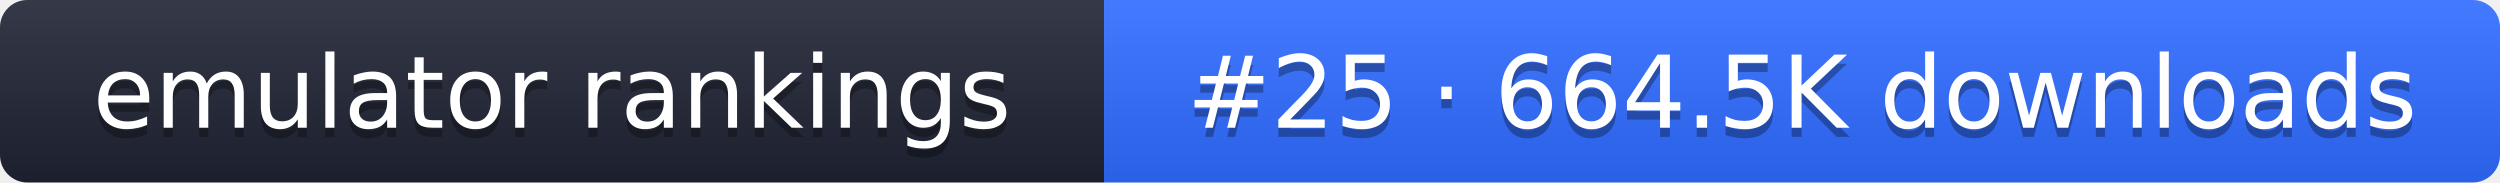
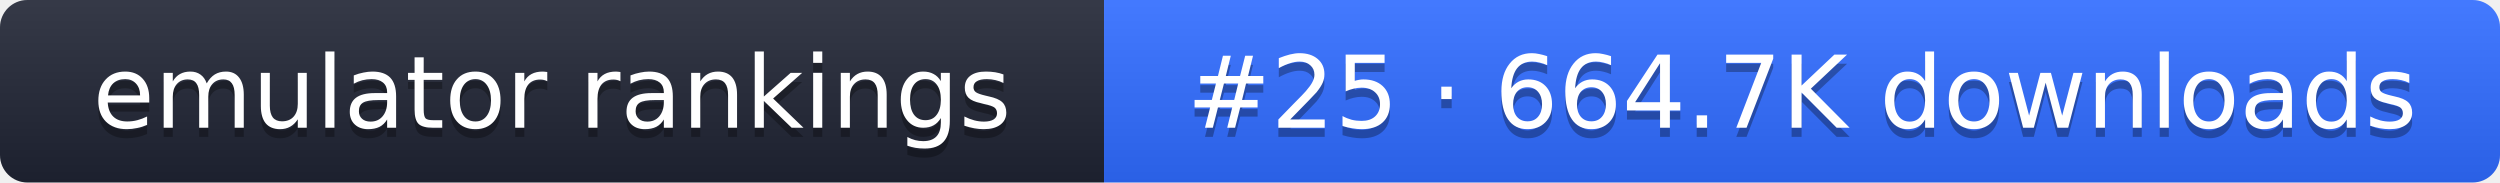
- <svg xmlns="http://www.w3.org/2000/svg" width="274" height="20" role="img" aria-label="emulator rankings: #25 · 664.5K downloads">
+ <svg xmlns="http://www.w3.org/2000/svg" width="274" height="20" role="img" aria-label="emulator rankings: #25 · 664.7K downloads">
  <linearGradient id="g" x2="0" y2="100%">
    <stop offset="0" stop-color="#fff" stop-opacity=".1" />
    <stop offset="1" stop-opacity=".1" />
  </linearGradient>
  <clipPath id="r">
    <rect width="274" height="20" rx="3" fill="#fff" />
  </clipPath>
  <g clip-path="url(#r)">
    <rect width="121" height="20" fill="#1f2433" />
    <rect x="121" width="153" height="20" fill="#2f6bff" />
    <rect width="274" height="20" fill="url(#g)" />
  </g>
  <g fill="#fff" text-anchor="middle" font-family="Verdana,DejaVu Sans,sans-serif" font-size="11">
    <text x="60.5" y="15" fill="#010101" fill-opacity=".3">emulator rankings</text>
    <text x="60.5" y="14">emulator rankings</text>
-     <text x="197.5" y="15" fill="#010101" fill-opacity=".3">#25 · 664.5K downloads</text>
-     <text x="197.5" y="14">#25 · 664.5K downloads</text>
+     <text x="197.5" y="15" fill="#010101" fill-opacity=".3">#25 · 664.7K downloads</text>
+     <text x="197.5" y="14">#25 · 664.7K downloads</text>
  </g>
</svg>
